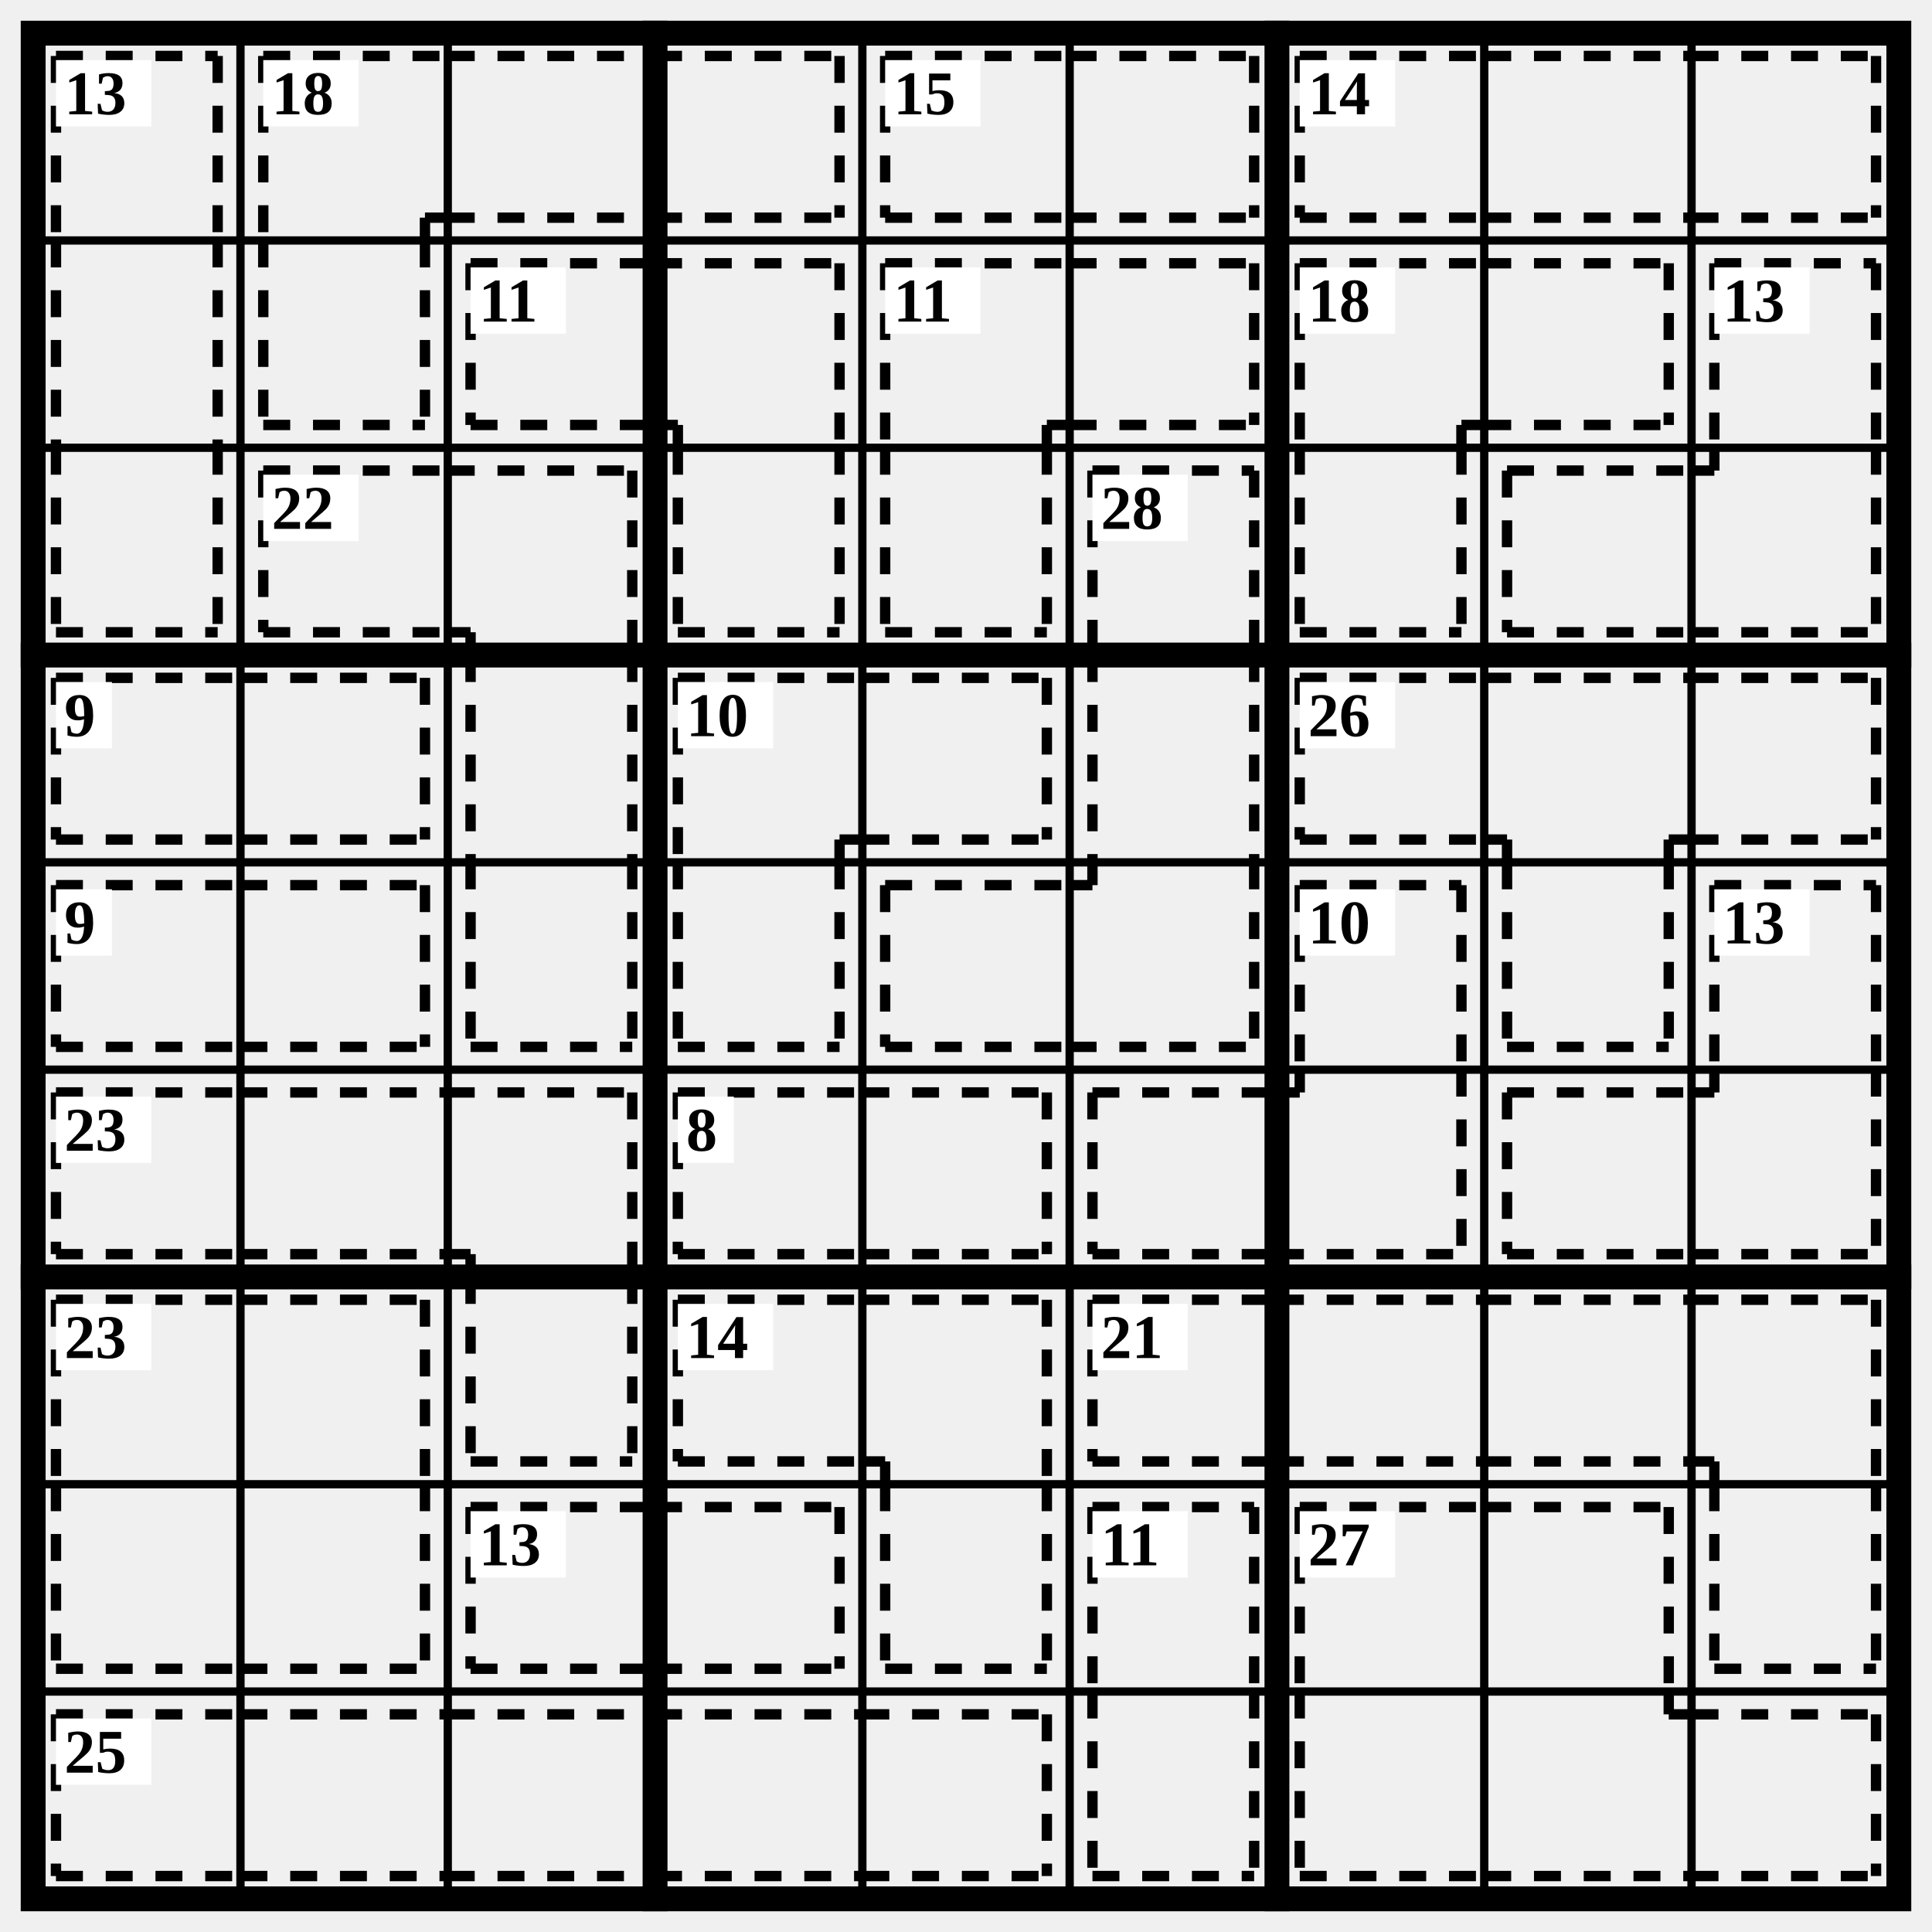
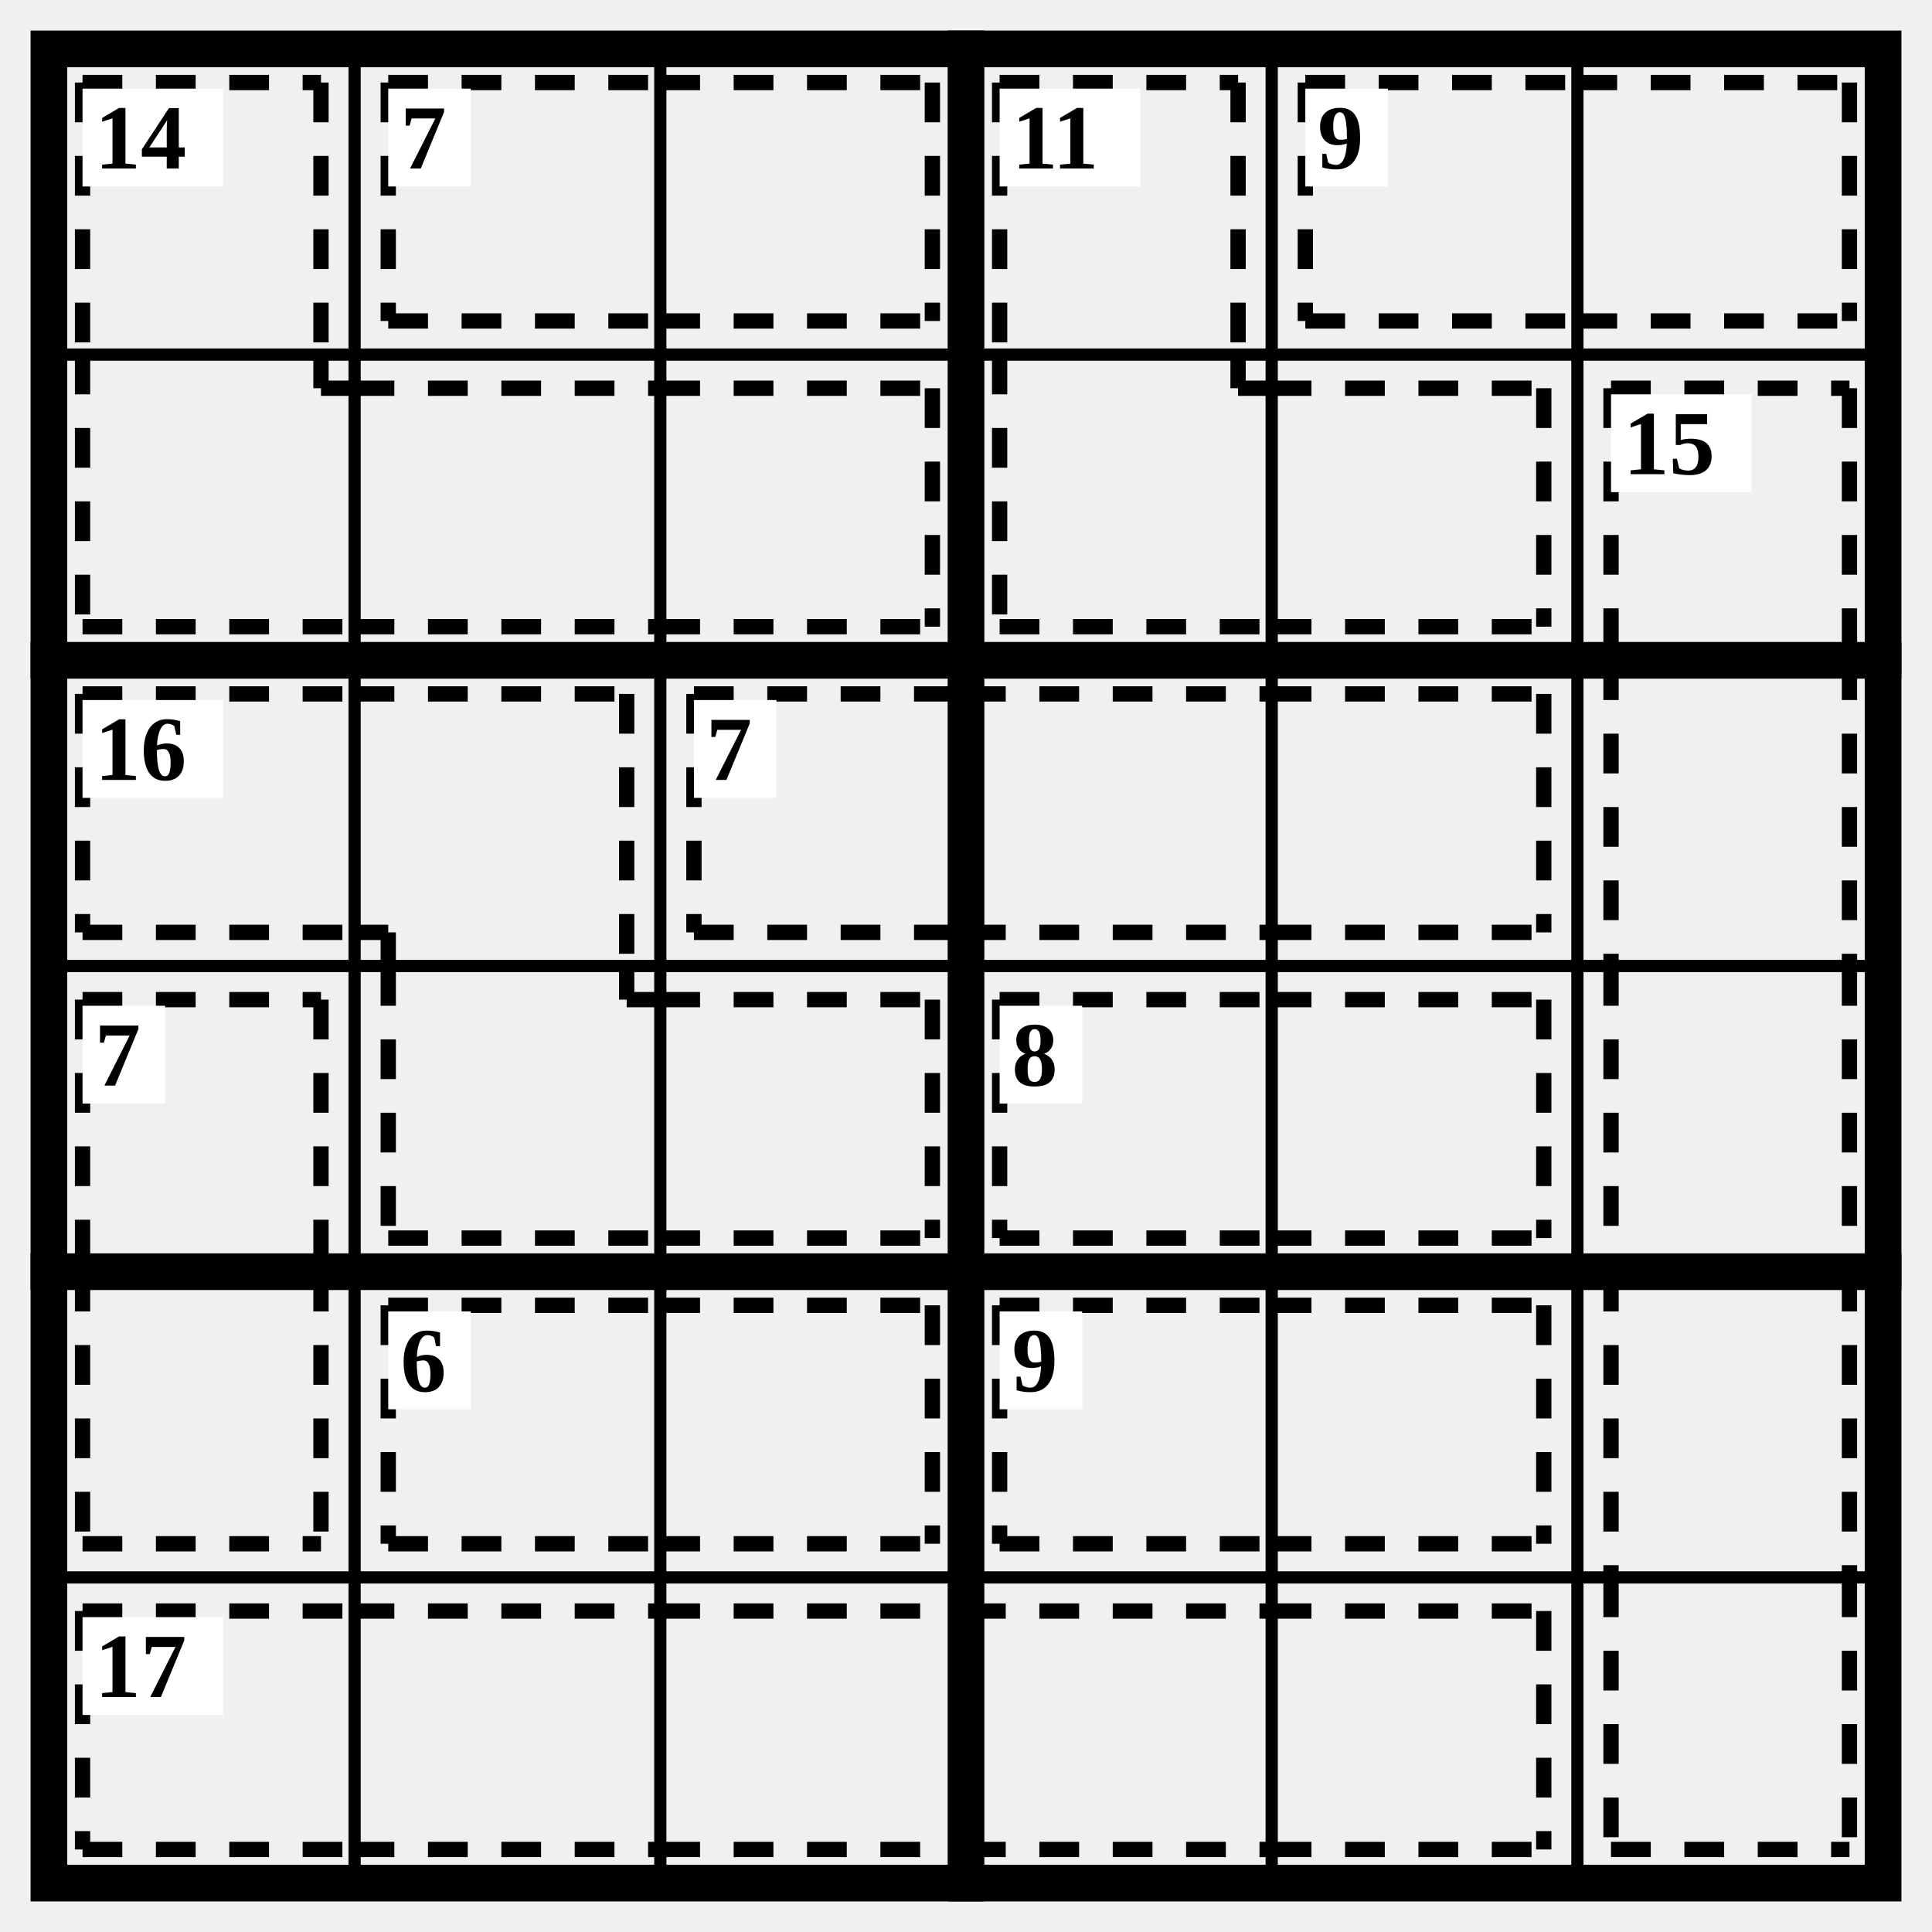
- <svg xmlns="http://www.w3.org/2000/svg" class="p" viewBox="0 0 932 932" preserveAspectRatio="xMidYMid meet" shape-rendering="geometricPrecision">
-   <path d="M16 116H916M16 216H916M16 416H916M16 516H916M16 716H916M16 816H916M116 16V916M216 16V916M416 16V916M516 16V916M716 16V916M816 16V916" fill="none" stroke="#000" stroke-width="4" stroke-linecap="square" />
-   <path d="M16 316H916M16 616H916M316 16V916M616 16V916" fill="none" stroke="#000" stroke-width="12" stroke-linecap="square" />
-   <rect x="16" y="16" width="900" height="900" fill="none" stroke="#000" stroke-width="12" />
-   <path d="M27 27L105 27M27 27L27 116M105 27L105 116M27 116L27 216M105 116L105 216M27 305L105 305M27 216L27 305M105 216L105 305" fill="none" stroke="#000" stroke-width="5" stroke-dasharray="13 11" stroke-linecap="butt" />
+ <svg xmlns="http://www.w3.org/2000/svg" class="p" viewBox="0 0 632 632" preserveAspectRatio="xMidYMid meet" shape-rendering="geometricPrecision">
+   <path d="M16 116H616M16 316H616M16 516H616M116 16V616M216 16V616M416 16V616M516 16V616" fill="none" stroke="#000" stroke-width="4" stroke-linecap="square" />
+   <path d="M16 216H616M16 416H616M316 16V616" fill="none" stroke="#000" stroke-width="12" stroke-linecap="square" />
+   <rect x="16" y="16" width="600" height="600" fill="none" stroke="#000" stroke-width="12" />
+   <path d="M27 27L105 27M27 27L27 116M105 27L105 116M27 205L116 205M27 116L27 205M105 127L116 127M105 116L105 127M116 127L216 127M116 205L216 205M216 127L305 127M216 205L305 205M305 127L305 205" fill="none" stroke="#000" stroke-width="5" stroke-dasharray="13 11" stroke-linecap="butt" />
  <rect x="27" y="29" width="46" height="32" fill="#fff" />
-   <text x="31" y="45" font-size="30" text-anchor="start" dominant-baseline="central" fill="#000" font-weight="700">13</text>
-   <path d="M127 27L216 27M127 27L127 116M205 105L216 105M205 105L205 116M216 27L316 27M216 105L316 105M316 27L405 27M316 105L405 105M405 27L405 105M127 205L205 205M127 116L127 205M205 116L205 205" fill="none" stroke="#000" stroke-width="5" stroke-dasharray="13 11" stroke-linecap="butt" />
-   <rect x="127" y="29" width="46" height="32" fill="#fff" />
-   <text x="131" y="45" font-size="30" text-anchor="start" dominant-baseline="central" fill="#000" font-weight="700">18</text>
+   <text x="31" y="45" font-size="30" text-anchor="start" dominant-baseline="central" fill="#000" font-weight="700">14</text>
+   <path d="M127 27L216 27M127 105L216 105M127 27L127 105M216 27L305 27M216 105L305 105M305 27L305 105" fill="none" stroke="#000" stroke-width="5" stroke-dasharray="13 11" stroke-linecap="butt" />
+   <rect x="127" y="29" width="27" height="32" fill="#fff" />
+   <text x="131" y="45" font-size="30" text-anchor="start" dominant-baseline="central" fill="#000" font-weight="700">7</text>
+   <path d="M327 27L405 27M327 27L327 116M405 27L405 116M327 205L416 205M327 116L327 205M405 127L416 127M405 116L405 127M416 127L505 127M416 205L505 205M505 127L505 205" fill="none" stroke="#000" stroke-width="5" stroke-dasharray="13 11" stroke-linecap="butt" />
+   <rect x="327" y="29" width="46" height="32" fill="#fff" />
+   <text x="331" y="45" font-size="30" text-anchor="start" dominant-baseline="central" fill="#000" font-weight="700">11</text>
  <path d="M427 27L516 27M427 105L516 105M427 27L427 105M516 27L605 27M516 105L605 105M605 27L605 105" fill="none" stroke="#000" stroke-width="5" stroke-dasharray="13 11" stroke-linecap="butt" />
-   <rect x="427" y="29" width="46" height="32" fill="#fff" />
-   <text x="431" y="45" font-size="30" text-anchor="start" dominant-baseline="central" fill="#000" font-weight="700">15</text>
-   <path d="M627 27L716 27M627 105L716 105M627 27L627 105M716 27L816 27M716 105L816 105M816 27L905 27M816 105L905 105M905 27L905 105" fill="none" stroke="#000" stroke-width="5" stroke-dasharray="13 11" stroke-linecap="butt" />
-   <rect x="627" y="29" width="46" height="32" fill="#fff" />
-   <text x="631" y="45" font-size="30" text-anchor="start" dominant-baseline="central" fill="#000" font-weight="700">14</text>
-   <path d="M227 127L316 127M227 205L316 205M227 127L227 205M316 127L405 127M405 127L405 216M316 205L327 205M327 205L327 216M327 305L405 305M327 216L327 305M405 216L405 305" fill="none" stroke="#000" stroke-width="5" stroke-dasharray="13 11" stroke-linecap="butt" />
-   <rect x="227" y="129" width="46" height="32" fill="#fff" />
-   <text x="231" y="145" font-size="30" text-anchor="start" dominant-baseline="central" fill="#000" font-weight="700">11</text>
-   <path d="M427 127L516 127M427 127L427 216M505 205L516 205M505 205L505 216M516 127L605 127M516 205L605 205M605 127L605 205M427 305L505 305M427 216L427 305M505 216L505 305" fill="none" stroke="#000" stroke-width="5" stroke-dasharray="13 11" stroke-linecap="butt" />
-   <rect x="427" y="129" width="46" height="32" fill="#fff" />
-   <text x="431" y="145" font-size="30" text-anchor="start" dominant-baseline="central" fill="#000" font-weight="700">11</text>
-   <path d="M627 127L716 127M627 127L627 216M705 205L716 205M705 205L705 216M716 127L805 127M716 205L805 205M805 127L805 205M627 305L705 305M627 216L627 305M705 216L705 305" fill="none" stroke="#000" stroke-width="5" stroke-dasharray="13 11" stroke-linecap="butt" />
-   <rect x="627" y="129" width="46" height="32" fill="#fff" />
-   <text x="631" y="145" font-size="30" text-anchor="start" dominant-baseline="central" fill="#000" font-weight="700">18</text>
-   <path d="M827 127L905 127M827 127L827 216M905 127L905 216M727 227L816 227M727 305L816 305M727 227L727 305M816 305L905 305M905 216L905 305M816 227L827 227M827 216L827 227" fill="none" stroke="#000" stroke-width="5" stroke-dasharray="13 11" stroke-linecap="butt" />
-   <rect x="827" y="129" width="46" height="32" fill="#fff" />
-   <text x="831" y="145" font-size="30" text-anchor="start" dominant-baseline="central" fill="#000" font-weight="700">13</text>
-   <path d="M127 227L216 227M127 305L216 305M127 227L127 305M216 227L305 227M305 227L305 316M216 305L227 305M227 305L227 316M227 316L227 416M305 316L305 416M227 505L305 505M227 416L227 505M305 416L305 505" fill="none" stroke="#000" stroke-width="5" stroke-dasharray="13 11" stroke-linecap="butt" />
-   <rect x="127" y="229" width="46" height="32" fill="#fff" />
-   <text x="131" y="245" font-size="30" text-anchor="start" dominant-baseline="central" fill="#000" font-weight="700">22</text>
-   <path d="M527 227L605 227M527 227L527 316M605 227L605 316M527 316L527 416M605 316L605 416M427 427L516 427M427 505L516 505M427 427L427 505M516 505L605 505M605 416L605 505M516 427L527 427M527 416L527 427" fill="none" stroke="#000" stroke-width="5" stroke-dasharray="13 11" stroke-linecap="butt" />
-   <rect x="527" y="229" width="46" height="32" fill="#fff" />
-   <text x="531" y="245" font-size="30" text-anchor="start" dominant-baseline="central" fill="#000" font-weight="700">28</text>
-   <path d="M27 327L116 327M27 405L116 405M27 327L27 405M116 327L205 327M116 405L205 405M205 327L205 405" fill="none" stroke="#000" stroke-width="5" stroke-dasharray="13 11" stroke-linecap="butt" />
+   <rect x="427" y="29" width="27" height="32" fill="#fff" />
+   <text x="431" y="45" font-size="30" text-anchor="start" dominant-baseline="central" fill="#000" font-weight="700">9</text>
+   <path d="M527 127L605 127M527 127L527 216M605 127L605 216M527 216L527 316M605 216L605 316M527 316L527 416M605 316L605 416M527 416L527 516M605 416L605 516M527 605L605 605M527 516L527 605M605 516L605 605" fill="none" stroke="#000" stroke-width="5" stroke-dasharray="13 11" stroke-linecap="butt" />
+   <rect x="527" y="129" width="46" height="32" fill="#fff" />
+   <text x="531" y="145" font-size="30" text-anchor="start" dominant-baseline="central" fill="#000" font-weight="700">15</text>
+   <path d="M27 227L116 227M27 305L116 305M27 227L27 305M116 227L205 227M205 227L205 316M116 305L127 305M127 305L127 316M127 405L216 405M127 316L127 405M205 327L216 327M205 316L205 327M216 327L305 327M216 405L305 405M305 327L305 405" fill="none" stroke="#000" stroke-width="5" stroke-dasharray="13 11" stroke-linecap="butt" />
+   <rect x="27" y="229" width="46" height="32" fill="#fff" />
+   <text x="31" y="245" font-size="30" text-anchor="start" dominant-baseline="central" fill="#000" font-weight="700">16</text>
+   <path d="M227 227L316 227M227 305L316 305M227 227L227 305M316 227L416 227M316 305L416 305M416 227L505 227M416 305L505 305M505 227L505 305" fill="none" stroke="#000" stroke-width="5" stroke-dasharray="13 11" stroke-linecap="butt" />
+   <rect x="227" y="229" width="27" height="32" fill="#fff" />
+   <text x="231" y="245" font-size="30" text-anchor="start" dominant-baseline="central" fill="#000" font-weight="700">7</text>
+   <path d="M27 327L105 327M27 327L27 416M105 327L105 416M27 505L105 505M27 416L27 505M105 416L105 505" fill="none" stroke="#000" stroke-width="5" stroke-dasharray="13 11" stroke-linecap="butt" />
  <rect x="27" y="329" width="27" height="32" fill="#fff" />
-   <text x="31" y="345" font-size="30" text-anchor="start" dominant-baseline="central" fill="#000" font-weight="700">9</text>
-   <path d="M327 327L416 327M327 327L327 416M405 405L416 405M405 405L405 416M416 327L505 327M416 405L505 405M505 327L505 405M327 505L405 505M327 416L327 505M405 416L405 505" fill="none" stroke="#000" stroke-width="5" stroke-dasharray="13 11" stroke-linecap="butt" />
-   <rect x="327" y="329" width="46" height="32" fill="#fff" />
-   <text x="331" y="345" font-size="30" text-anchor="start" dominant-baseline="central" fill="#000" font-weight="700">10</text>
-   <path d="M627 327L716 327M627 405L716 405M627 327L627 405M716 327L816 327M716 405L727 405M727 405L727 416M805 405L816 405M805 405L805 416M816 327L905 327M816 405L905 405M905 327L905 405M727 505L805 505M727 416L727 505M805 416L805 505" fill="none" stroke="#000" stroke-width="5" stroke-dasharray="13 11" stroke-linecap="butt" />
-   <rect x="627" y="329" width="46" height="32" fill="#fff" />
-   <text x="631" y="345" font-size="30" text-anchor="start" dominant-baseline="central" fill="#000" font-weight="700">26</text>
-   <path d="M27 427L116 427M27 505L116 505M27 427L27 505M116 427L205 427M116 505L205 505M205 427L205 505" fill="none" stroke="#000" stroke-width="5" stroke-dasharray="13 11" stroke-linecap="butt" />
-   <rect x="27" y="429" width="27" height="32" fill="#fff" />
-   <text x="31" y="445" font-size="30" text-anchor="start" dominant-baseline="central" fill="#000" font-weight="700">9</text>
-   <path d="M627 427L705 427M627 427L627 516M705 427L705 516M527 527L616 527M527 605L616 605M527 527L527 605M616 605L705 605M705 516L705 605M616 527L627 527M627 516L627 527" fill="none" stroke="#000" stroke-width="5" stroke-dasharray="13 11" stroke-linecap="butt" />
-   <rect x="627" y="429" width="46" height="32" fill="#fff" />
-   <text x="631" y="445" font-size="30" text-anchor="start" dominant-baseline="central" fill="#000" font-weight="700">10</text>
-   <path d="M827 427L905 427M827 427L827 516M905 427L905 516M727 527L816 527M727 605L816 605M727 527L727 605M816 605L905 605M905 516L905 605M816 527L827 527M827 516L827 527" fill="none" stroke="#000" stroke-width="5" stroke-dasharray="13 11" stroke-linecap="butt" />
-   <rect x="827" y="429" width="46" height="32" fill="#fff" />
-   <text x="831" y="445" font-size="30" text-anchor="start" dominant-baseline="central" fill="#000" font-weight="700">13</text>
-   <path d="M27 527L116 527M27 605L116 605M27 527L27 605M116 527L216 527M116 605L216 605M216 527L305 527M305 527L305 616M216 605L227 605M227 605L227 616M227 705L305 705M227 616L227 705M305 616L305 705" fill="none" stroke="#000" stroke-width="5" stroke-dasharray="13 11" stroke-linecap="butt" />
+   <text x="31" y="345" font-size="30" text-anchor="start" dominant-baseline="central" fill="#000" font-weight="700">7</text>
+   <path d="M327 327L416 327M327 405L416 405M327 327L327 405M416 327L505 327M416 405L505 405M505 327L505 405" fill="none" stroke="#000" stroke-width="5" stroke-dasharray="13 11" stroke-linecap="butt" />
+   <rect x="327" y="329" width="27" height="32" fill="#fff" />
+   <text x="331" y="345" font-size="30" text-anchor="start" dominant-baseline="central" fill="#000" font-weight="700">8</text>
+   <path d="M127 427L216 427M127 505L216 505M127 427L127 505M216 427L305 427M216 505L305 505M305 427L305 505" fill="none" stroke="#000" stroke-width="5" stroke-dasharray="13 11" stroke-linecap="butt" />
+   <rect x="127" y="429" width="27" height="32" fill="#fff" />
+   <text x="131" y="445" font-size="30" text-anchor="start" dominant-baseline="central" fill="#000" font-weight="700">6</text>
+   <path d="M327 427L416 427M327 505L416 505M327 427L327 505M416 427L505 427M416 505L505 505M505 427L505 505" fill="none" stroke="#000" stroke-width="5" stroke-dasharray="13 11" stroke-linecap="butt" />
+   <rect x="327" y="429" width="27" height="32" fill="#fff" />
+   <text x="331" y="445" font-size="30" text-anchor="start" dominant-baseline="central" fill="#000" font-weight="700">9</text>
+   <path d="M27 527L116 527M27 605L116 605M27 527L27 605M116 527L216 527M116 605L216 605M216 527L316 527M216 605L316 605M316 527L416 527M316 605L416 605M416 527L505 527M416 605L505 605M505 527L505 605" fill="none" stroke="#000" stroke-width="5" stroke-dasharray="13 11" stroke-linecap="butt" />
  <rect x="27" y="529" width="46" height="32" fill="#fff" />
-   <text x="31" y="545" font-size="30" text-anchor="start" dominant-baseline="central" fill="#000" font-weight="700">23</text>
-   <path d="M327 527L416 527M327 605L416 605M327 527L327 605M416 527L505 527M416 605L505 605M505 527L505 605" fill="none" stroke="#000" stroke-width="5" stroke-dasharray="13 11" stroke-linecap="butt" />
-   <rect x="327" y="529" width="27" height="32" fill="#fff" />
-   <text x="331" y="545" font-size="30" text-anchor="start" dominant-baseline="central" fill="#000" font-weight="700">8</text>
-   <path d="M27 627L116 627M27 627L27 716M116 627L205 627M205 627L205 716M27 805L116 805M27 716L27 805M116 805L205 805M205 716L205 805" fill="none" stroke="#000" stroke-width="5" stroke-dasharray="13 11" stroke-linecap="butt" />
-   <rect x="27" y="629" width="46" height="32" fill="#fff" />
-   <text x="31" y="645" font-size="30" text-anchor="start" dominant-baseline="central" fill="#000" font-weight="700">23</text>
-   <path d="M327 627L416 627M327 705L416 705M327 627L327 705M416 627L505 627M505 627L505 716M416 705L427 705M427 705L427 716M427 805L505 805M427 716L427 805M505 716L505 805" fill="none" stroke="#000" stroke-width="5" stroke-dasharray="13 11" stroke-linecap="butt" />
-   <rect x="327" y="629" width="46" height="32" fill="#fff" />
-   <text x="331" y="645" font-size="30" text-anchor="start" dominant-baseline="central" fill="#000" font-weight="700">14</text>
-   <path d="M527 627L616 627M527 705L616 705M527 627L527 705M616 627L716 627M616 705L716 705M716 627L816 627M716 705L816 705M816 627L905 627M905 627L905 716M816 705L827 705M827 705L827 716M827 805L905 805M827 716L827 805M905 716L905 805" fill="none" stroke="#000" stroke-width="5" stroke-dasharray="13 11" stroke-linecap="butt" />
-   <rect x="527" y="629" width="46" height="32" fill="#fff" />
-   <text x="531" y="645" font-size="30" text-anchor="start" dominant-baseline="central" fill="#000" font-weight="700">21</text>
-   <path d="M227 727L316 727M227 805L316 805M227 727L227 805M316 727L405 727M316 805L405 805M405 727L405 805" fill="none" stroke="#000" stroke-width="5" stroke-dasharray="13 11" stroke-linecap="butt" />
-   <rect x="227" y="729" width="46" height="32" fill="#fff" />
-   <text x="231" y="745" font-size="30" text-anchor="start" dominant-baseline="central" fill="#000" font-weight="700">13</text>
-   <path d="M527 727L605 727M527 727L527 816M605 727L605 816M527 905L605 905M527 816L527 905M605 816L605 905" fill="none" stroke="#000" stroke-width="5" stroke-dasharray="13 11" stroke-linecap="butt" />
-   <rect x="527" y="729" width="46" height="32" fill="#fff" />
-   <text x="531" y="745" font-size="30" text-anchor="start" dominant-baseline="central" fill="#000" font-weight="700">11</text>
-   <path d="M627 727L716 727M627 727L627 816M716 727L805 727M805 727L805 816M627 905L716 905M627 816L627 905M716 905L816 905M805 827L816 827M805 816L805 827M816 827L905 827M816 905L905 905M905 827L905 905" fill="none" stroke="#000" stroke-width="5" stroke-dasharray="13 11" stroke-linecap="butt" />
-   <rect x="627" y="729" width="46" height="32" fill="#fff" />
-   <text x="631" y="745" font-size="30" text-anchor="start" dominant-baseline="central" fill="#000" font-weight="700">27</text>
-   <path d="M27 827L116 827M27 905L116 905M27 827L27 905M116 827L216 827M116 905L216 905M216 827L316 827M216 905L316 905M316 827L416 827M316 905L416 905M416 827L505 827M416 905L505 905M505 827L505 905" fill="none" stroke="#000" stroke-width="5" stroke-dasharray="13 11" stroke-linecap="butt" />
-   <rect x="27" y="829" width="46" height="32" fill="#fff" />
-   <text x="31" y="845" font-size="30" text-anchor="start" dominant-baseline="central" fill="#000" font-weight="700">25</text>
+   <text x="31" y="545" font-size="30" text-anchor="start" dominant-baseline="central" fill="#000" font-weight="700">17</text>
</svg>
